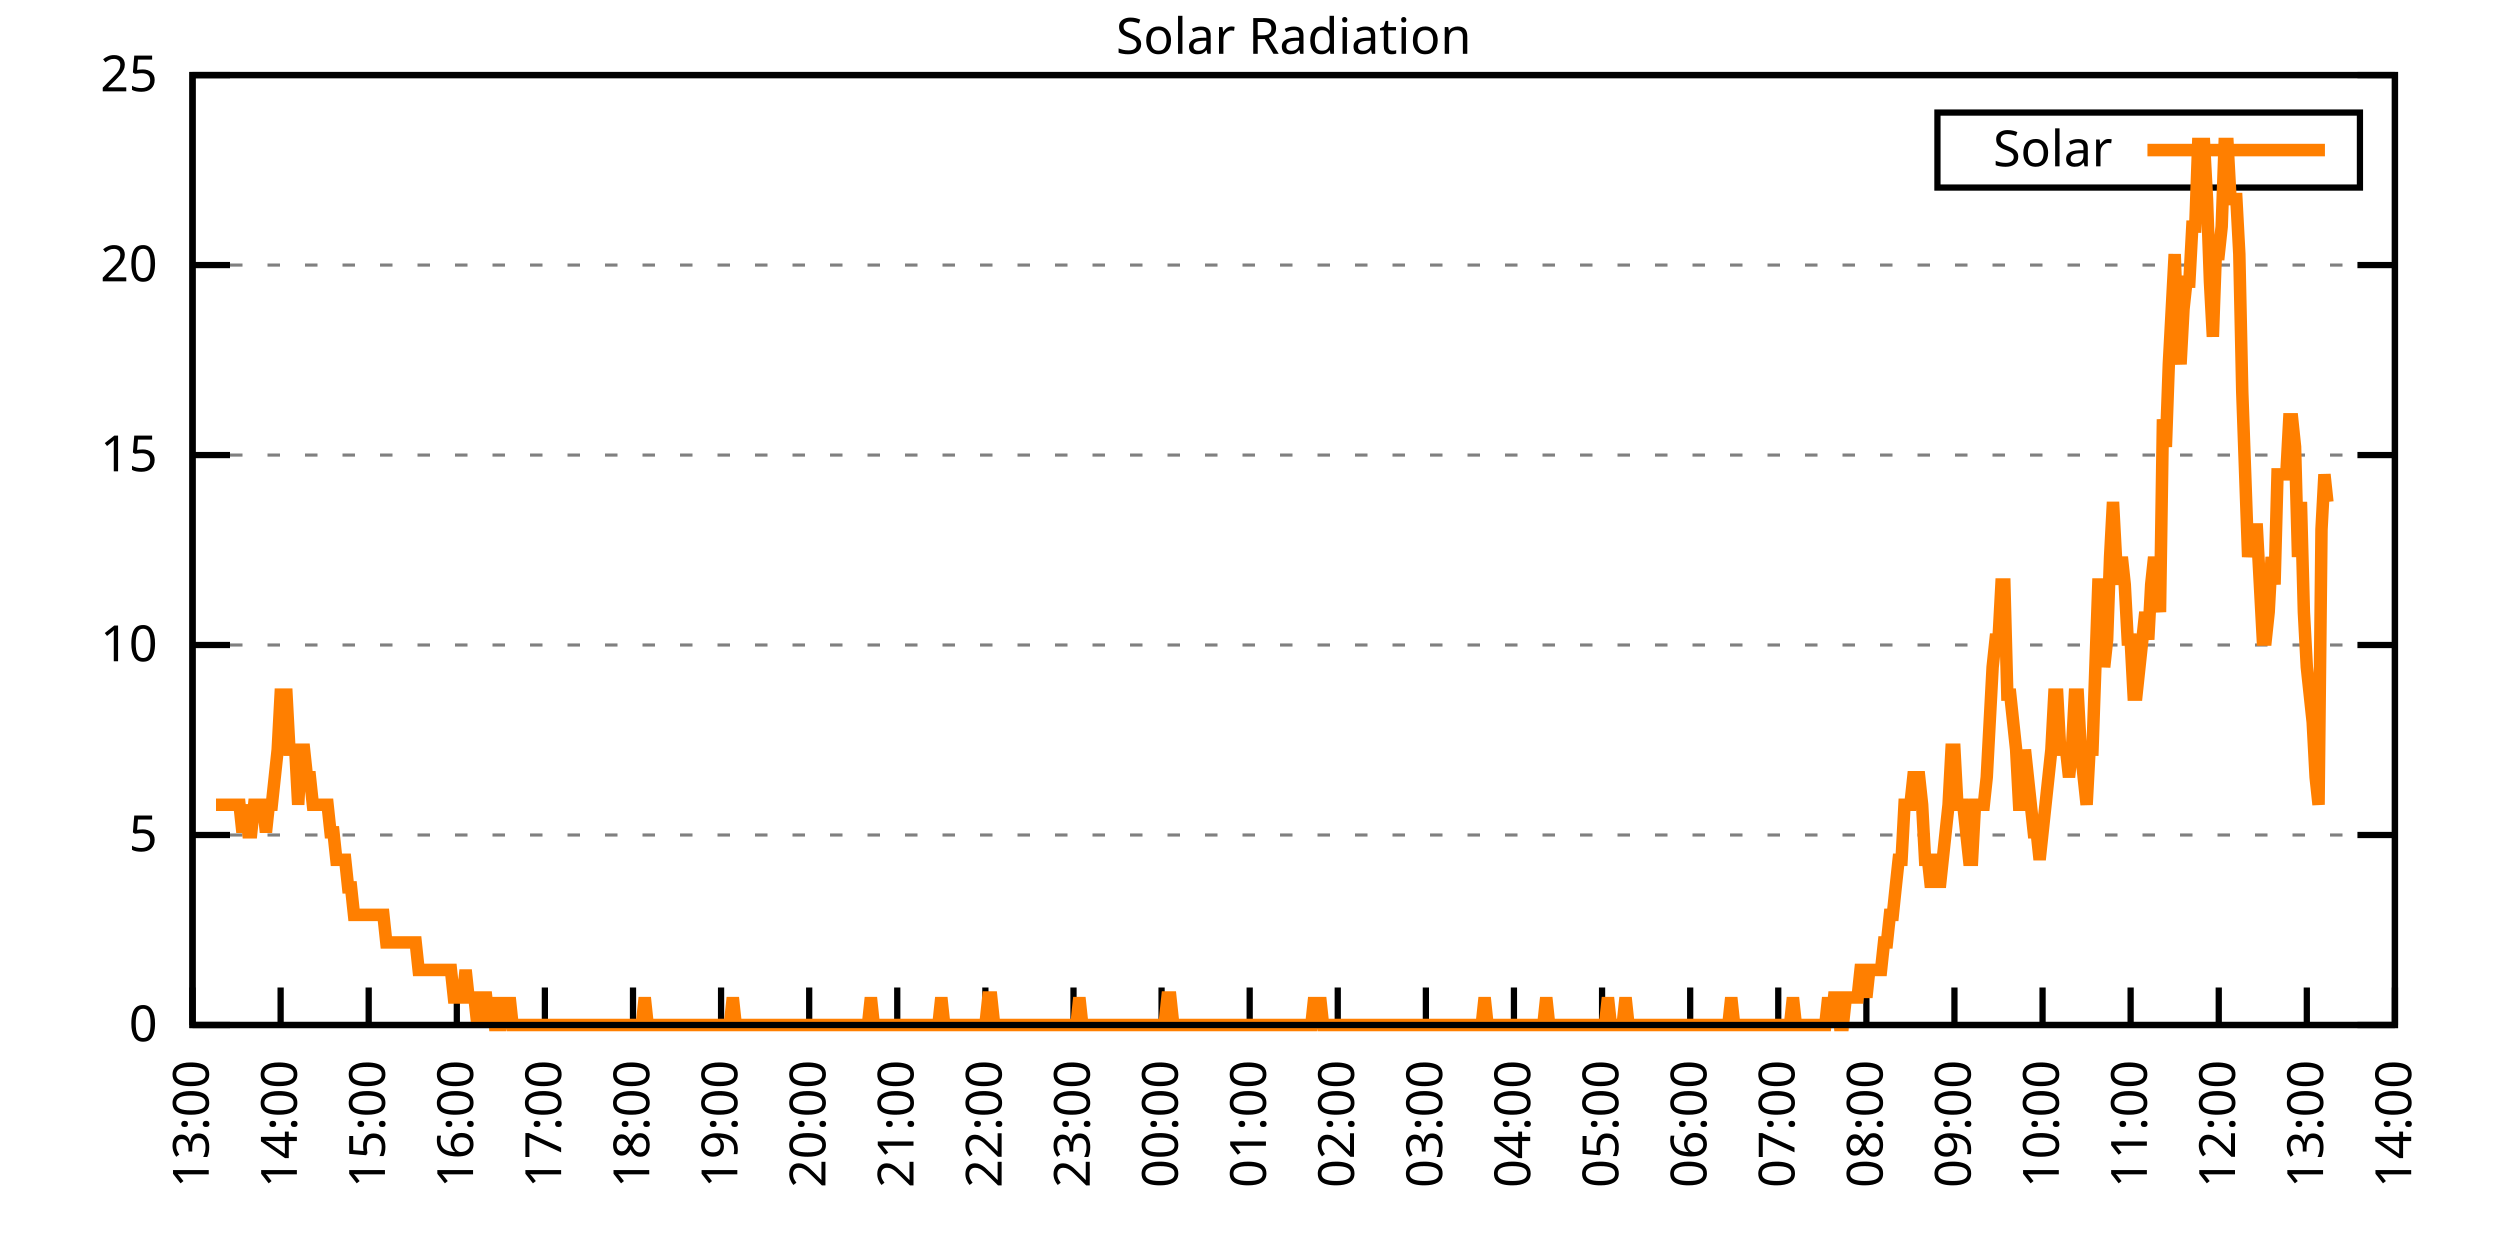
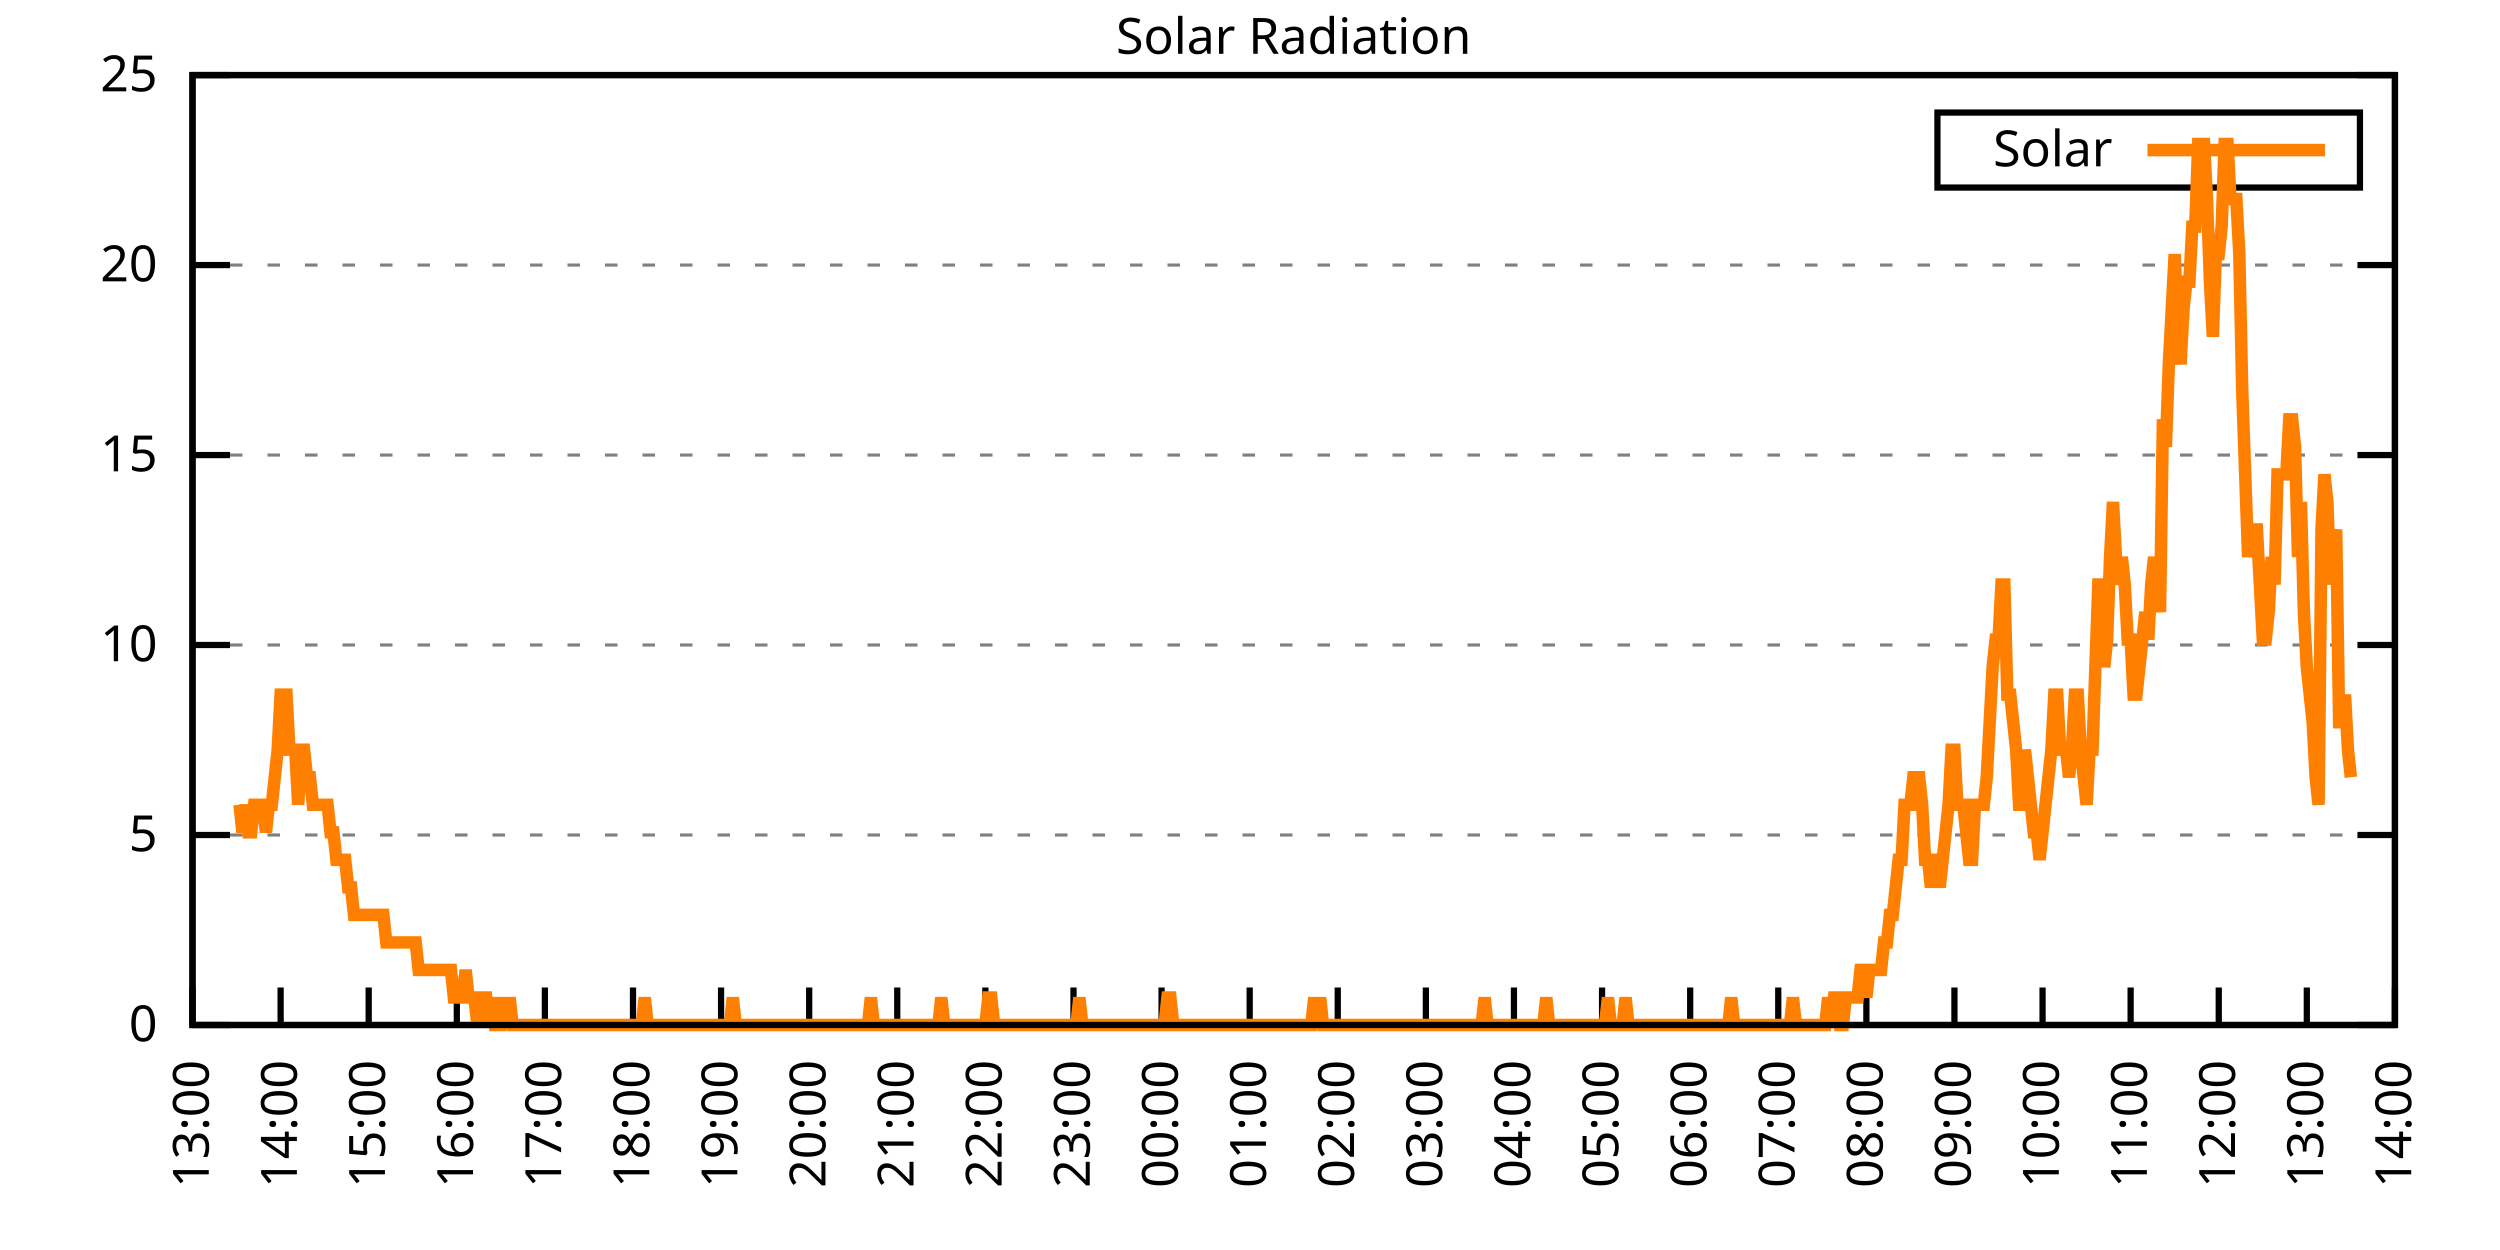
<svg xmlns="http://www.w3.org/2000/svg" xmlns:xlink="http://www.w3.org/1999/xlink" width="400" height="200" viewBox="0 0 400 200">
  <g id="gnuplot_canvas">
    <rect x="0" y="0" width="400" height="200" fill="none" />
    <defs>
      <circle id="gpDot" r="0.5" stroke-width="0.5" stroke="currentColor" />
      <path id="gpPt0" stroke-width="0.333" stroke="currentColor" d="M-1,0 h2 M0,-1 v2" />
      <path id="gpPt1" stroke-width="0.333" stroke="currentColor" d="M-1,-1 L1,1 M1,-1 L-1,1" />
      <path id="gpPt2" stroke-width="0.333" stroke="currentColor" d="M-1,0 L1,0 M0,-1 L0,1 M-1,-1 L1,1 M-1,1 L1,-1" />
      <rect id="gpPt3" stroke-width="0.333" stroke="currentColor" x="-1" y="-1" width="2" height="2" />
      <rect id="gpPt4" stroke-width="0.333" stroke="currentColor" fill="currentColor" x="-1" y="-1" width="2" height="2" />
      <circle id="gpPt5" stroke-width="0.333" stroke="currentColor" cx="0" cy="0" r="1" />
      <use xlink:href="#gpPt5" id="gpPt6" fill="currentColor" stroke="none" />
      <path id="gpPt7" stroke-width="0.333" stroke="currentColor" d="M0,-1.33 L-1.33,0.67 L1.33,0.67 z" />
      <use xlink:href="#gpPt7" id="gpPt8" fill="currentColor" stroke="none" />
      <use xlink:href="#gpPt7" id="gpPt9" stroke="currentColor" transform="rotate(180)" />
      <use xlink:href="#gpPt9" id="gpPt10" fill="currentColor" stroke="none" />
      <use xlink:href="#gpPt3" id="gpPt11" stroke="currentColor" transform="rotate(45)" />
      <use xlink:href="#gpPt11" id="gpPt12" fill="currentColor" stroke="none" />
      <path id="gpPt13" stroke-width="0.333" stroke="currentColor" d="M0,1.330 L1.265,0.411 L0.782,-1.067 L-0.782,-1.076 L-1.265,0.411 z" />
      <use xlink:href="#gpPt13" id="gpPt14" fill="currentColor" stroke="none" />
      <filter id="textbox" filterUnits="objectBoundingBox" x="0" y="0" height="1" width="1">
        <feFlood flood-color="white" flood-opacity="1" result="bgnd" />
        <feComposite in="SourceGraphic" in2="bgnd" operator="atop" />
      </filter>
      <filter id="greybox" filterUnits="objectBoundingBox" x="0" y="0" height="1" width="1">
        <feFlood flood-color="lightgrey" flood-opacity="1" result="grey" />
        <feComposite in="SourceGraphic" in2="grey" operator="atop" />
      </filter>
    </defs>
    <g fill="none" color="white" stroke="currentColor" stroke-width="1.00" stroke-linecap="butt" stroke-linejoin="miter">
</g>
    <g fill="none" color="black" stroke="currentColor" stroke-width="1.00" stroke-linecap="butt" stroke-linejoin="miter">
      <g stroke="none" shape-rendering="crispEdges">
        <polygon fill="rgb(255, 255, 255)" points="30.80,164.00 383.18,164.00 383.18,12.02 30.80,12.02 " />
      </g>
    </g>
    <g fill="none" color="black" stroke="currentColor" stroke-width="1.00" stroke-linecap="butt" stroke-linejoin="miter">
</g>
    <g fill="none" color="black" stroke="black" stroke-width="0.50" stroke-linecap="butt" stroke-linejoin="miter">
</g>
    <g fill="none" color="gray" stroke="currentColor" stroke-width="0.50" stroke-linecap="butt" stroke-linejoin="miter">
      <path stroke="gray" stroke-dasharray="2,4" class="gridline" d="M30.80,164.00 L383.19,164.00  " />
    </g>
    <g fill="none" color="gray" stroke="gray" stroke-width="1.00" stroke-linecap="butt" stroke-linejoin="miter">
</g>
    <g fill="none" color="black" stroke="currentColor" stroke-width="1.00" stroke-linecap="butt" stroke-linejoin="miter">
      <path stroke="black" d="M30.80,164.00 L36.80,164.00 M383.19,164.00 L377.19,164.00  " />
      <g transform="translate(25.20,166.60)" stroke="none" fill="black" font-family="Sans" font-size="8.00" text-anchor="end">
        <text>
          <tspan font-family="Sans"> 0</tspan>
        </text>
      </g>
    </g>
    <g fill="none" color="black" stroke="currentColor" stroke-width="1.00" stroke-linecap="butt" stroke-linejoin="miter">
</g>
    <g fill="none" color="black" stroke="black" stroke-width="0.50" stroke-linecap="butt" stroke-linejoin="miter">
</g>
    <g fill="none" color="gray" stroke="currentColor" stroke-width="0.50" stroke-linecap="butt" stroke-linejoin="miter">
      <path stroke="gray" stroke-dasharray="2,4" class="gridline" d="M30.80,133.60 L383.19,133.60  " />
    </g>
    <g fill="none" color="gray" stroke="gray" stroke-width="1.00" stroke-linecap="butt" stroke-linejoin="miter">
</g>
    <g fill="none" color="black" stroke="currentColor" stroke-width="1.00" stroke-linecap="butt" stroke-linejoin="miter">
      <path stroke="black" d="M30.80,133.60 L36.80,133.60 M383.19,133.60 L377.19,133.60  " />
      <g transform="translate(25.20,136.20)" stroke="none" fill="black" font-family="Sans" font-size="8.00" text-anchor="end">
        <text>
          <tspan font-family="Sans"> 5</tspan>
        </text>
      </g>
    </g>
    <g fill="none" color="black" stroke="currentColor" stroke-width="1.00" stroke-linecap="butt" stroke-linejoin="miter">
</g>
    <g fill="none" color="black" stroke="black" stroke-width="0.50" stroke-linecap="butt" stroke-linejoin="miter">
</g>
    <g fill="none" color="gray" stroke="currentColor" stroke-width="0.50" stroke-linecap="butt" stroke-linejoin="miter">
      <path stroke="gray" stroke-dasharray="2,4" class="gridline" d="M30.80,103.20 L383.19,103.20  " />
    </g>
    <g fill="none" color="gray" stroke="gray" stroke-width="1.00" stroke-linecap="butt" stroke-linejoin="miter">
</g>
    <g fill="none" color="black" stroke="currentColor" stroke-width="1.00" stroke-linecap="butt" stroke-linejoin="miter">
      <path stroke="black" d="M30.80,103.20 L36.80,103.20 M383.19,103.20 L377.19,103.20  " />
      <g transform="translate(25.20,105.80)" stroke="none" fill="black" font-family="Sans" font-size="8.00" text-anchor="end">
        <text>
          <tspan font-family="Sans"> 10</tspan>
        </text>
      </g>
    </g>
    <g fill="none" color="black" stroke="currentColor" stroke-width="1.00" stroke-linecap="butt" stroke-linejoin="miter">
</g>
    <g fill="none" color="black" stroke="black" stroke-width="0.50" stroke-linecap="butt" stroke-linejoin="miter">
</g>
    <g fill="none" color="gray" stroke="currentColor" stroke-width="0.50" stroke-linecap="butt" stroke-linejoin="miter">
      <path stroke="gray" stroke-dasharray="2,4" class="gridline" d="M30.80,72.81 L383.19,72.81  " />
    </g>
    <g fill="none" color="gray" stroke="gray" stroke-width="1.00" stroke-linecap="butt" stroke-linejoin="miter">
</g>
    <g fill="none" color="black" stroke="currentColor" stroke-width="1.00" stroke-linecap="butt" stroke-linejoin="miter">
      <path stroke="black" d="M30.80,72.81 L36.80,72.81 M383.19,72.81 L377.19,72.81  " />
      <g transform="translate(25.20,75.41)" stroke="none" fill="black" font-family="Sans" font-size="8.00" text-anchor="end">
        <text>
          <tspan font-family="Sans"> 15</tspan>
        </text>
      </g>
    </g>
    <g fill="none" color="black" stroke="currentColor" stroke-width="1.00" stroke-linecap="butt" stroke-linejoin="miter">
</g>
    <g fill="none" color="black" stroke="black" stroke-width="0.50" stroke-linecap="butt" stroke-linejoin="miter">
</g>
    <g fill="none" color="gray" stroke="currentColor" stroke-width="0.50" stroke-linecap="butt" stroke-linejoin="miter">
      <path stroke="gray" stroke-dasharray="2,4" class="gridline" d="M30.80,42.41 L383.19,42.41  " />
    </g>
    <g fill="none" color="gray" stroke="gray" stroke-width="1.00" stroke-linecap="butt" stroke-linejoin="miter">
</g>
    <g fill="none" color="black" stroke="currentColor" stroke-width="1.00" stroke-linecap="butt" stroke-linejoin="miter">
      <path stroke="black" d="M30.80,42.41 L36.80,42.41 M383.19,42.41 L377.19,42.41  " />
      <g transform="translate(25.20,45.01)" stroke="none" fill="black" font-family="Sans" font-size="8.00" text-anchor="end">
        <text>
          <tspan font-family="Sans"> 20</tspan>
        </text>
      </g>
    </g>
    <g fill="none" color="black" stroke="currentColor" stroke-width="1.00" stroke-linecap="butt" stroke-linejoin="miter">
</g>
    <g fill="none" color="black" stroke="black" stroke-width="0.50" stroke-linecap="butt" stroke-linejoin="miter">
</g>
    <g fill="none" color="gray" stroke="currentColor" stroke-width="0.50" stroke-linecap="butt" stroke-linejoin="miter">
      <path stroke="gray" stroke-dasharray="2,4" class="gridline" d="M30.80,12.01 L383.19,12.01  " />
    </g>
    <g fill="none" color="gray" stroke="gray" stroke-width="1.00" stroke-linecap="butt" stroke-linejoin="miter">
</g>
    <g fill="none" color="black" stroke="currentColor" stroke-width="1.00" stroke-linecap="butt" stroke-linejoin="miter">
      <path stroke="black" d="M30.80,12.01 L36.80,12.01 M383.19,12.01 L377.19,12.01  " />
      <g transform="translate(25.20,14.61)" stroke="none" fill="black" font-family="Sans" font-size="8.00" text-anchor="end">
        <text>
          <tspan font-family="Sans"> 25</tspan>
        </text>
      </g>
    </g>
    <g fill="none" color="black" stroke="currentColor" stroke-width="1.00" stroke-linecap="butt" stroke-linejoin="miter">
      <path stroke="black" d="M30.80,164.00 L30.80,158.00  " />
      <g transform="translate(33.40,169.60) rotate(270.00)" stroke="none" fill="black" font-family="Sans" font-size="8.00" text-anchor="end">
        <text>
          <tspan font-family="Sans">13:00</tspan>
        </text>
      </g>
    </g>
    <g fill="none" color="black" stroke="currentColor" stroke-width="1.00" stroke-linecap="butt" stroke-linejoin="miter">
      <path stroke="black" d="M44.90,164.00 L44.90,158.00  " />
      <g transform="translate(47.50,169.60) rotate(270.00)" stroke="none" fill="black" font-family="Sans" font-size="8.00" text-anchor="end">
        <text>
          <tspan font-family="Sans">14:00</tspan>
        </text>
      </g>
    </g>
    <g fill="none" color="black" stroke="currentColor" stroke-width="1.00" stroke-linecap="butt" stroke-linejoin="miter">
      <path stroke="black" d="M58.99,164.00 L58.99,158.00  " />
      <g transform="translate(61.59,169.60) rotate(270.00)" stroke="none" fill="black" font-family="Sans" font-size="8.00" text-anchor="end">
        <text>
          <tspan font-family="Sans">15:00</tspan>
        </text>
      </g>
    </g>
    <g fill="none" color="black" stroke="currentColor" stroke-width="1.00" stroke-linecap="butt" stroke-linejoin="miter">
      <path stroke="black" d="M73.09,164.00 L73.09,158.00  " />
      <g transform="translate(75.69,169.60) rotate(270.00)" stroke="none" fill="black" font-family="Sans" font-size="8.00" text-anchor="end">
        <text>
          <tspan font-family="Sans">16:00</tspan>
        </text>
      </g>
    </g>
    <g fill="none" color="black" stroke="currentColor" stroke-width="1.00" stroke-linecap="butt" stroke-linejoin="miter">
      <path stroke="black" d="M87.18,164.00 L87.18,158.00  " />
      <g transform="translate(89.78,169.60) rotate(270.00)" stroke="none" fill="black" font-family="Sans" font-size="8.00" text-anchor="end">
        <text>
          <tspan font-family="Sans">17:00</tspan>
        </text>
      </g>
    </g>
    <g fill="none" color="black" stroke="currentColor" stroke-width="1.00" stroke-linecap="butt" stroke-linejoin="miter">
      <path stroke="black" d="M101.28,164.00 L101.28,158.00  " />
      <g transform="translate(103.88,169.60) rotate(270.00)" stroke="none" fill="black" font-family="Sans" font-size="8.00" text-anchor="end">
        <text>
          <tspan font-family="Sans">18:00</tspan>
        </text>
      </g>
    </g>
    <g fill="none" color="black" stroke="currentColor" stroke-width="1.00" stroke-linecap="butt" stroke-linejoin="miter">
      <path stroke="black" d="M115.37,164.00 L115.37,158.00  " />
      <g transform="translate(117.97,169.60) rotate(270.00)" stroke="none" fill="black" font-family="Sans" font-size="8.00" text-anchor="end">
        <text>
          <tspan font-family="Sans">19:00</tspan>
        </text>
      </g>
    </g>
    <g fill="none" color="black" stroke="currentColor" stroke-width="1.00" stroke-linecap="butt" stroke-linejoin="miter">
      <path stroke="black" d="M129.47,164.00 L129.47,158.00  " />
      <g transform="translate(132.07,169.60) rotate(270.00)" stroke="none" fill="black" font-family="Sans" font-size="8.00" text-anchor="end">
        <text>
          <tspan font-family="Sans">20:00</tspan>
        </text>
      </g>
    </g>
    <g fill="none" color="black" stroke="currentColor" stroke-width="1.00" stroke-linecap="butt" stroke-linejoin="miter">
      <path stroke="black" d="M143.56,164.00 L143.56,158.00  " />
      <g transform="translate(146.16,169.60) rotate(270.00)" stroke="none" fill="black" font-family="Sans" font-size="8.00" text-anchor="end">
        <text>
          <tspan font-family="Sans">21:00</tspan>
        </text>
      </g>
    </g>
    <g fill="none" color="black" stroke="currentColor" stroke-width="1.00" stroke-linecap="butt" stroke-linejoin="miter">
      <path stroke="black" d="M157.66,164.00 L157.66,158.00  " />
      <g transform="translate(160.26,169.60) rotate(270.00)" stroke="none" fill="black" font-family="Sans" font-size="8.00" text-anchor="end">
        <text>
          <tspan font-family="Sans">22:00</tspan>
        </text>
      </g>
    </g>
    <g fill="none" color="black" stroke="currentColor" stroke-width="1.00" stroke-linecap="butt" stroke-linejoin="miter">
      <path stroke="black" d="M171.76,164.00 L171.76,158.00  " />
      <g transform="translate(174.36,169.60) rotate(270.00)" stroke="none" fill="black" font-family="Sans" font-size="8.00" text-anchor="end">
        <text>
          <tspan font-family="Sans">23:00</tspan>
        </text>
      </g>
    </g>
    <g fill="none" color="black" stroke="currentColor" stroke-width="1.00" stroke-linecap="butt" stroke-linejoin="miter">
      <path stroke="black" d="M185.85,164.00 L185.85,158.00  " />
      <g transform="translate(188.45,169.60) rotate(270.00)" stroke="none" fill="black" font-family="Sans" font-size="8.00" text-anchor="end">
        <text>
          <tspan font-family="Sans">00:00</tspan>
        </text>
      </g>
    </g>
    <g fill="none" color="black" stroke="currentColor" stroke-width="1.00" stroke-linecap="butt" stroke-linejoin="miter">
      <path stroke="black" d="M199.95,164.00 L199.95,158.00  " />
      <g transform="translate(202.55,169.60) rotate(270.00)" stroke="none" fill="black" font-family="Sans" font-size="8.00" text-anchor="end">
        <text>
          <tspan font-family="Sans">01:00</tspan>
        </text>
      </g>
    </g>
    <g fill="none" color="black" stroke="currentColor" stroke-width="1.00" stroke-linecap="butt" stroke-linejoin="miter">
      <path stroke="black" d="M214.04,164.00 L214.04,158.00  " />
      <g transform="translate(216.64,169.60) rotate(270.00)" stroke="none" fill="black" font-family="Sans" font-size="8.00" text-anchor="end">
        <text>
          <tspan font-family="Sans">02:00</tspan>
        </text>
      </g>
    </g>
    <g fill="none" color="black" stroke="currentColor" stroke-width="1.00" stroke-linecap="butt" stroke-linejoin="miter">
      <path stroke="black" d="M228.14,164.00 L228.14,158.00  " />
      <g transform="translate(230.74,169.60) rotate(270.00)" stroke="none" fill="black" font-family="Sans" font-size="8.00" text-anchor="end">
        <text>
          <tspan font-family="Sans">03:00</tspan>
        </text>
      </g>
    </g>
    <g fill="none" color="black" stroke="currentColor" stroke-width="1.00" stroke-linecap="butt" stroke-linejoin="miter">
      <path stroke="black" d="M242.23,164.00 L242.23,158.00  " />
      <g transform="translate(244.83,169.60) rotate(270.00)" stroke="none" fill="black" font-family="Sans" font-size="8.00" text-anchor="end">
        <text>
          <tspan font-family="Sans">04:00</tspan>
        </text>
      </g>
    </g>
    <g fill="none" color="black" stroke="currentColor" stroke-width="1.00" stroke-linecap="butt" stroke-linejoin="miter">
      <path stroke="black" d="M256.33,164.00 L256.33,158.00  " />
      <g transform="translate(258.93,169.60) rotate(270.00)" stroke="none" fill="black" font-family="Sans" font-size="8.00" text-anchor="end">
        <text>
          <tspan font-family="Sans">05:00</tspan>
        </text>
      </g>
    </g>
    <g fill="none" color="black" stroke="currentColor" stroke-width="1.00" stroke-linecap="butt" stroke-linejoin="miter">
      <path stroke="black" d="M270.43,164.00 L270.43,158.00  " />
      <g transform="translate(273.03,169.60) rotate(270.00)" stroke="none" fill="black" font-family="Sans" font-size="8.00" text-anchor="end">
        <text>
          <tspan font-family="Sans">06:00</tspan>
        </text>
      </g>
    </g>
    <g fill="none" color="black" stroke="currentColor" stroke-width="1.00" stroke-linecap="butt" stroke-linejoin="miter">
      <path stroke="black" d="M284.52,164.00 L284.52,158.00  " />
      <g transform="translate(287.12,169.60) rotate(270.00)" stroke="none" fill="black" font-family="Sans" font-size="8.00" text-anchor="end">
        <text>
          <tspan font-family="Sans">07:00</tspan>
        </text>
      </g>
    </g>
    <g fill="none" color="black" stroke="currentColor" stroke-width="1.00" stroke-linecap="butt" stroke-linejoin="miter">
      <path stroke="black" d="M298.62,164.00 L298.62,158.00  " />
      <g transform="translate(301.22,169.60) rotate(270.00)" stroke="none" fill="black" font-family="Sans" font-size="8.00" text-anchor="end">
        <text>
          <tspan font-family="Sans">08:00</tspan>
        </text>
      </g>
    </g>
    <g fill="none" color="black" stroke="currentColor" stroke-width="1.00" stroke-linecap="butt" stroke-linejoin="miter">
      <path stroke="black" d="M312.71,164.00 L312.71,158.00  " />
      <g transform="translate(315.31,169.60) rotate(270.00)" stroke="none" fill="black" font-family="Sans" font-size="8.00" text-anchor="end">
        <text>
          <tspan font-family="Sans">09:00</tspan>
        </text>
      </g>
    </g>
    <g fill="none" color="black" stroke="currentColor" stroke-width="1.00" stroke-linecap="butt" stroke-linejoin="miter">
      <path stroke="black" d="M326.81,164.00 L326.81,158.00  " />
      <g transform="translate(329.41,169.60) rotate(270.00)" stroke="none" fill="black" font-family="Sans" font-size="8.00" text-anchor="end">
        <text>
          <tspan font-family="Sans">10:00</tspan>
        </text>
      </g>
    </g>
    <g fill="none" color="black" stroke="currentColor" stroke-width="1.00" stroke-linecap="butt" stroke-linejoin="miter">
      <path stroke="black" d="M340.90,164.00 L340.90,158.00  " />
      <g transform="translate(343.50,169.60) rotate(270.00)" stroke="none" fill="black" font-family="Sans" font-size="8.00" text-anchor="end">
        <text>
          <tspan font-family="Sans">11:00</tspan>
        </text>
      </g>
    </g>
    <g fill="none" color="black" stroke="currentColor" stroke-width="1.00" stroke-linecap="butt" stroke-linejoin="miter">
      <path stroke="black" d="M355.00,164.00 L355.00,158.00  " />
      <g transform="translate(357.60,169.60) rotate(270.00)" stroke="none" fill="black" font-family="Sans" font-size="8.00" text-anchor="end">
        <text>
          <tspan font-family="Sans">12:00</tspan>
        </text>
      </g>
    </g>
    <g fill="none" color="black" stroke="currentColor" stroke-width="1.00" stroke-linecap="butt" stroke-linejoin="miter">
      <path stroke="black" d="M369.09,164.00 L369.09,158.00  " />
      <g transform="translate(371.69,169.60) rotate(270.00)" stroke="none" fill="black" font-family="Sans" font-size="8.00" text-anchor="end">
        <text>
          <tspan font-family="Sans">13:00</tspan>
        </text>
      </g>
    </g>
    <g fill="none" color="black" stroke="currentColor" stroke-width="1.00" stroke-linecap="butt" stroke-linejoin="miter">
      <path stroke="black" d="M383.19,164.00 L383.19,158.00  " />
      <g transform="translate(385.79,169.60) rotate(270.00)" stroke="none" fill="black" font-family="Sans" font-size="8.00" text-anchor="end">
        <text>
          <tspan font-family="Sans">14:00</tspan>
        </text>
      </g>
    </g>
    <g fill="none" color="black" stroke="currentColor" stroke-width="1.00" stroke-linecap="butt" stroke-linejoin="miter">
</g>
    <g fill="none" color="black" stroke="currentColor" stroke-width="1.00" stroke-linecap="butt" stroke-linejoin="miter">
      <path stroke="black" d="M30.80,12.01 L30.80,164.00 L383.19,164.00 L383.19,12.01 L30.80,12.01 Z  " />
    </g>
    <g fill="none" color="black" stroke="currentColor" stroke-width="1.00" stroke-linecap="butt" stroke-linejoin="miter">
</g>
    <g fill="none" color="black" stroke="currentColor" stroke-width="1.00" stroke-linecap="butt" stroke-linejoin="miter">
      <path stroke="black" d="M309.99,30.01 L309.99,18.01 L377.59,18.01 L377.59,30.01 L309.99,30.01 Z  " />
    </g>
    <g id="Solar_Radiation_plot_1">
      <g fill="none" color="white" stroke="black" stroke-width="2.00" stroke-linecap="butt" stroke-linejoin="miter">
</g>
      <g fill="none" color="black" stroke="currentColor" stroke-width="2.00" stroke-linecap="butt" stroke-linejoin="miter">
        <g transform="translate(337.99,26.61)" stroke="none" fill="black" font-family="Sans" font-size="8.00" text-anchor="end">
          <text>
            <tspan font-family="Sans">Solar</tspan>
          </text>
        </g>
      </g>
      <g fill="none" color="black" stroke="currentColor" stroke-width="2.00" stroke-linecap="butt" stroke-linejoin="miter">
-         <path stroke="rgb(255, 127,   0)" d="M343.59,24.01 L371.99,24.01 M34.56,128.76 L35.03,128.76 L35.50,128.76 L35.97,128.76 L36.44,128.76 L36.91,128.76   L37.38,128.76 L37.85,128.76 L38.32,128.76 L38.79,133.17 L39.26,128.76 L39.73,133.17 L40.20,133.17 L40.67,128.76   L41.14,128.76 L41.61,128.76 L42.08,128.76 L42.55,133.17 L43.02,128.76 L43.49,128.76 L43.96,124.36 L44.43,119.95   L44.90,111.14 L45.37,111.14 L45.84,111.14 L46.31,119.95 L46.78,119.95 L47.24,119.95 L47.71,128.76 L48.18,119.95   L48.65,119.95 L49.12,124.36 L49.59,124.36 L50.06,128.76 L50.53,128.76 L51.00,128.76 L51.47,128.76 L51.94,128.76   L52.41,128.76 L52.88,133.17 L53.35,133.17 L53.82,137.57 L54.29,137.57 L54.76,137.57 L55.23,137.57 L55.70,141.98   L56.17,141.98 L56.64,146.38 L57.11,146.38 L57.58,146.38 L58.05,146.38 L58.52,146.38 L58.99,146.38 L59.46,146.38   L59.93,146.38 L60.40,146.38 L60.87,146.38 L61.34,146.38 L61.81,150.79 L62.28,150.79 L62.75,150.79 L63.22,150.79   L63.69,150.79 L64.16,150.79 L64.63,150.79 L65.10,150.79 L65.57,150.79 L66.04,150.79 L66.51,150.79 L66.98,155.19   L67.45,155.19 L67.92,155.19 L68.39,155.19 L68.86,155.19 L69.33,155.19 L69.80,155.19 L70.27,155.19 L70.74,155.19   L71.21,155.19 L71.68,155.19 L72.15,155.19 L72.62,159.60 L73.09,159.60 L73.56,159.60 L74.03,159.60 L74.50,155.19   L74.97,159.60 L75.44,159.60 L75.91,159.60 L76.38,164.00 L76.85,159.60 L77.32,159.60 L77.79,159.60 L78.26,164.00   L78.73,159.60 L79.19,164.00 L79.66,164.00 L80.13,164.00 L80.60,159.60 L81.07,164.00 L81.54,159.60 L82.01,164.00   L82.48,164.00 L82.95,164.00 L83.42,164.00 L83.89,164.00 L84.36,164.00 L84.83,164.00 L85.30,164.00 L85.77,164.00   L86.24,164.00 L86.71,164.00 L87.18,164.00 L87.65,164.00 L88.12,164.00 L88.59,164.00 L89.06,164.00 L89.53,164.00   L90.00,164.00 L90.47,164.00 L90.94,164.00 L91.41,164.00 L91.88,164.00 L92.35,164.00 L92.82,164.00 L93.29,164.00   L93.76,164.00 L94.23,164.00 L94.70,164.00 L95.17,164.00 L95.64,164.00 L96.11,164.00 L96.58,164.00 L97.05,164.00   L97.52,164.00 L97.99,164.00 L98.46,164.00 L98.93,164.00 L99.40,164.00 L99.87,164.00 L100.34,164.00 L100.81,164.00   L101.28,164.00 L101.75,164.00 L102.22,164.00 L102.69,164.00 L103.16,159.60 L103.63,164.00 L104.10,164.00 L104.57,164.00   L105.04,164.00 L105.51,164.00 L105.98,164.00 L106.45,164.00 L106.92,164.00 L107.39,164.00 L107.86,164.00 L108.33,164.00   L108.80,164.00 L109.27,164.00 L109.74,164.00 L110.21,164.00 L110.68,164.00 L111.14,164.00 L111.61,164.00 L112.08,164.00   L112.55,164.00 L113.02,164.00 L113.49,164.00 L113.96,164.00 L114.43,164.00 L114.90,164.00 L115.37,164.00 L115.84,164.00   L116.31,164.00 L116.78,164.00 L117.25,159.60 L117.72,164.00 L118.19,164.00 L118.66,164.00 L119.13,164.00 L119.60,164.00   L120.07,164.00 L120.54,164.00 L121.01,164.00 L121.48,164.00 L121.95,164.00 L122.42,164.00 L122.89,164.00 L123.36,164.00   L123.83,164.00 L124.30,164.00 L124.77,164.00 L125.24,164.00 L125.71,164.00 L126.18,164.00 L126.65,164.00 L127.12,164.00   L127.59,164.00 L128.06,164.00 L128.53,164.00 L129.00,164.00 L129.47,164.00 L129.94,164.00 L130.41,164.00 L130.88,164.00   L131.35,164.00 L131.82,164.00 L132.29,164.00 L132.76,164.00 L133.23,164.00 L133.70,164.00 L134.17,164.00 L134.64,164.00   L135.11,164.00 L135.58,164.00 L136.05,164.00 L136.52,164.00 L136.99,164.00 L137.46,164.00 L137.93,164.00 L138.40,164.00   L138.87,164.00 L139.34,159.60 L139.81,164.00 L140.28,164.00 L140.75,164.00 L141.22,164.00 L141.69,164.00 L142.16,164.00   L142.63,164.00 L143.09,164.00 L143.56,164.00 L144.03,164.00 L144.50,164.00 L144.97,164.00 L145.44,164.00 L145.91,164.00   L146.38,164.00 L146.85,164.00 L147.32,164.00 L147.79,164.00 L148.26,164.00 L148.73,164.00 L149.20,164.00 L149.67,164.00   L150.14,164.00 L150.61,159.60 L151.08,164.00 L151.55,164.00 L152.02,164.00 L152.49,164.00 L152.96,164.00 L153.43,164.00   L153.90,164.00 L154.37,164.00 L154.84,164.00 L155.31,164.00 L155.78,164.00 L156.25,164.00 L156.72,164.00 L157.19,164.00   L157.66,164.00 L158.13,159.60 L158.60,159.60 L159.07,164.00 L159.54,164.00 L160.01,164.00 L160.48,164.00 L160.95,164.00   L161.42,164.00 L161.89,164.00 L162.36,164.00 L162.83,164.00 L163.30,164.00 L163.77,164.00 L164.24,164.00 L164.71,164.00   L165.18,164.00 L165.65,164.00 L166.12,164.00 L166.59,164.00 L167.06,164.00 L167.53,164.00 L168.00,164.00 L168.47,164.00   L168.94,164.00 L169.41,164.00 L169.88,164.00 L170.35,164.00 L170.82,164.00 L171.29,164.00 L171.76,164.00 L172.23,164.00   L172.70,159.60 L173.17,164.00 L173.64,164.00 L174.11,164.00 L174.58,164.00 L175.04,164.00 L175.51,164.00 L175.98,164.00   L176.45,164.00 L176.92,164.00 L177.39,164.00 L177.86,164.00 L178.33,164.00 L178.80,164.00 L179.27,164.00 L179.74,164.00   L180.21,164.00 L180.68,164.00 L181.15,164.00 L181.62,164.00 L182.09,164.00 L182.56,164.00 L183.03,164.00 L183.50,164.00   L183.97,164.00 L184.44,164.00 L184.91,164.00 L185.38,164.00 L185.85,164.00 L186.32,164.00 L186.79,159.60 L187.26,159.60   L187.73,164.00 L188.20,164.00 L188.67,164.00 L189.14,164.00 L189.61,164.00 L190.08,164.00 L190.55,164.00 L191.02,164.00   L191.49,164.00 L191.96,164.00 L192.43,164.00 L192.90,164.00 L193.37,164.00 L193.84,164.00 L194.31,164.00 L194.78,164.00   L195.25,164.00 L195.72,164.00 L196.19,164.00 L196.66,164.00 L197.13,164.00 L197.60,164.00 L198.07,164.00 L198.54,164.00   L199.01,164.00 L199.48,164.00 L199.95,164.00 L200.42,164.00 L200.89,164.00 L201.36,164.00 L201.83,164.00 L202.30,164.00   L202.77,164.00 L203.24,164.00 L203.71,164.00 L204.18,164.00 L204.65,164.00 L205.12,164.00 L205.59,164.00 L206.06,164.00   L206.53,164.00 L207.00,164.00 L207.46,164.00 L207.93,164.00 L208.40,164.00 L208.87,164.00 L209.34,164.00 L209.81,164.00   L210.28,159.60 L210.75,164.00 L211.22,159.60 L211.69,164.00 L212.16,164.00 L212.63,164.00 L213.10,164.00 L213.57,164.00   L214.04,164.00 L214.51,164.00 L214.98,164.00 L215.45,164.00 L215.92,164.00 L216.39,164.00 L216.86,164.00 L217.33,164.00   L217.80,164.00 L218.27,164.00 L218.74,164.00 L219.21,164.00 L219.68,164.00 L220.15,164.00 L220.62,164.00 L221.09,164.00   L221.56,164.00 L222.03,164.00 L222.50,164.00 L222.97,164.00 L223.44,164.00 L223.91,164.00 L224.38,164.00 L224.85,164.00   L225.32,164.00 L225.79,164.00 L226.26,164.00 L226.73,164.00 L227.20,164.00 L227.67,164.00 L228.14,164.00 L228.61,164.00   L229.08,164.00 L229.55,164.00 L230.02,164.00 L230.49,164.00 L230.96,164.00 L231.43,164.00 L231.90,164.00 L232.37,164.00   L232.84,164.00 L233.31,164.00 L233.78,164.00 L234.25,164.00 L234.72,164.00 L235.19,164.00 L235.66,164.00 L236.13,164.00   L236.60,164.00 L237.07,164.00 L237.54,159.60 L238.01,164.00 L238.48,164.00 L238.95,164.00 L239.41,164.00 L239.88,164.00   L240.35,164.00 L240.82,164.00 L241.29,164.00 L241.76,164.00 L242.23,164.00 L242.70,164.00 L243.17,164.00 L243.64,164.00   L244.11,164.00 L244.58,164.00 L245.05,164.00 L245.52,164.00 L245.99,164.00 L246.46,164.00 L246.93,164.00 L247.40,159.60   L247.87,164.00 L248.34,164.00 L248.81,164.00 L249.28,164.00 L249.75,164.00 L250.22,164.00 L250.69,164.00 L251.16,164.00   L251.63,164.00 L252.10,164.00 L252.57,164.00 L253.04,164.00 L253.51,164.00 L253.98,164.00 L254.45,164.00 L254.92,164.00   L255.39,164.00 L255.86,164.00 L256.33,164.00 L256.80,164.00 L257.27,159.60 L257.74,164.00 L258.21,164.00 L258.68,164.00   L259.15,164.00 L259.62,164.00 L260.09,159.60 L260.56,164.00 L261.03,164.00 L261.50,164.00 L261.97,164.00 L262.44,164.00   L262.91,164.00 L263.38,164.00 L263.85,164.00 L264.32,164.00 L264.79,164.00 L265.26,164.00 L265.73,164.00 L266.20,164.00   L266.67,164.00 L267.14,164.00 L267.61,164.00 L268.08,164.00 L268.55,164.00 L269.02,164.00 L269.49,164.00 L269.96,164.00   L270.43,164.00 L270.90,164.00 L271.36,164.00 L271.83,164.00 L272.30,164.00 L272.77,164.00 L273.24,164.00 L273.71,164.00   L274.18,164.00 L274.65,164.00 L275.12,164.00 L275.59,164.00 L276.06,164.00 L276.53,164.00 L277.00,159.60 L277.47,164.00   L277.94,164.00 L278.41,164.00 L278.88,164.00 L279.35,164.00 L279.82,164.00 L280.29,164.00 L280.76,164.00 L281.23,164.00   L281.70,164.00 L282.17,164.00 L282.64,164.00 L283.11,164.00 L283.58,164.00 L284.05,164.00 L284.52,164.00 L284.99,164.00   L285.46,164.00 L285.93,164.00 L286.40,164.00 L286.87,159.60 L287.34,164.00 L287.81,164.00 L288.28,164.00 L288.75,164.00   L289.22,164.00 L289.69,164.00 L290.16,164.00 L290.63,164.00 L291.10,164.00 L291.57,164.00 L292.04,164.00 L292.51,159.60   L292.98,164.00 L293.45,159.60 L293.92,159.60 L294.39,164.00 L294.86,164.00 L295.33,159.60 L295.80,159.60 L296.27,159.60   L296.74,159.60 L297.21,159.60 L297.68,155.19 L298.15,155.19 L298.62,159.60 L299.09,155.19 L299.56,155.19 L300.03,155.19   L300.50,155.19 L300.97,155.19 L301.44,150.79 L301.91,150.79 L302.38,146.38 L302.85,146.38 L303.31,141.98 L303.78,137.57   L304.25,137.57 L304.72,128.76 L305.19,128.76 L305.66,128.76 L306.13,124.36 L306.60,124.36 L307.07,124.36 L307.54,128.76   L308.01,137.57 L308.48,137.57 L308.95,141.98 L309.42,137.57 L309.89,137.57 L310.36,141.98 L310.83,137.57 L311.30,133.17   L311.77,128.76 L312.24,119.95 L312.71,119.95 L313.18,128.76 L313.65,128.76 L314.12,128.76 L314.59,133.17 L315.06,137.57   L315.53,137.57 L316.00,128.76 L316.47,128.76 L316.94,128.76 L317.41,128.76 L317.88,124.36 L318.35,115.55 L318.82,106.74   L319.29,102.33 L319.76,102.33 L320.23,93.52 L320.70,93.52 L321.17,111.14 L321.64,111.14 L322.11,115.55 L322.58,119.95   L323.05,128.76 L323.52,128.76 L323.99,119.95 L324.46,124.36 L324.93,128.76 L325.40,133.17 L325.87,133.17 L326.34,137.57   L326.81,133.17 L327.28,128.76 L327.75,124.36 L328.22,119.95 L328.69,111.14 L329.16,111.14 L329.63,119.95 L330.10,119.95   L330.57,119.95 L331.04,124.36 L331.51,119.95 L331.98,111.14 L332.45,111.14 L332.92,119.95 L333.39,124.36 L333.86,128.76   L334.33,119.95 L334.80,119.95 L335.26,106.74 L335.73,93.52 L336.20,93.52 L336.67,106.74 L337.14,102.33 L337.61,89.12   L338.08,80.31 L338.55,89.12 L339.02,93.52 L339.49,89.12 L339.96,93.52 L340.43,102.33 L340.90,102.33 L341.37,111.14   L341.84,111.14 L342.31,106.74 L342.78,102.33 L343.25,97.93 L343.72,102.33 L344.19,93.52 L344.66,89.12 L345.13,93.52   L345.60,97.93 L346.07,67.09 L346.54,71.50 L347.01,58.28 L347.48,49.47 L347.95,40.66 L348.42,53.88 L348.89,58.28   L349.36,49.47 L349.83,45.07 L350.30,45.07 L350.77,36.26 L351.24,36.26 L351.71,23.04 L352.18,23.04 L352.65,23.04   L353.12,31.85 L353.59,45.07 L354.06,53.88 L354.53,40.66 L355.00,40.66 L355.47,36.26 L355.94,23.04 L356.41,23.04   L356.88,31.85 L357.35,31.85 L357.82,31.85 L358.29,40.66 L358.76,62.69 L359.23,75.90 L359.70,89.12 L360.17,84.71   L360.64,84.71 L361.11,84.71 L361.58,93.52 L362.05,102.33 L362.52,102.33 L362.99,97.93 L363.46,89.12 L363.93,93.52   L364.40,75.90 L364.87,75.90 L365.34,75.90 L365.81,75.90 L366.28,67.09 L366.75,67.09 L367.21,71.50 L367.68,89.12   L368.15,80.31 L368.62,97.93 L369.09,106.74 L369.56,111.14 L370.03,115.55 L370.50,124.36 L370.97,128.76 L371.44,84.71   L371.91,75.90 L372.38,80.31  " />
+         <path stroke="rgb(255, 127,   0)" d="M343.59,24.01 L371.99,24.01 M38.32,128.76 L38.79,133.17 L39.26,128.76 L39.73,133.17 L40.20,133.17 L40.67,128.76   L41.14,128.76 L41.61,128.76 L42.08,128.76 L42.55,133.17 L43.02,128.76 L43.49,128.76 L43.96,124.36 L44.43,119.95   L44.90,111.14 L45.37,111.14 L45.84,111.14 L46.31,119.95 L46.78,119.95 L47.24,119.95 L47.71,128.76 L48.18,119.95   L48.65,119.95 L49.12,124.36 L49.59,124.36 L50.06,128.76 L50.53,128.76 L51.00,128.76 L51.47,128.76 L51.94,128.76   L52.41,128.76 L52.88,133.17 L53.35,133.17 L53.82,137.57 L54.29,137.57 L54.76,137.57 L55.23,137.57 L55.70,141.98   L56.17,141.98 L56.64,146.38 L57.11,146.38 L57.58,146.38 L58.05,146.38 L58.52,146.38 L58.99,146.38 L59.46,146.38   L59.93,146.38 L60.40,146.38 L60.87,146.38 L61.34,146.38 L61.81,150.79 L62.28,150.79 L62.75,150.79 L63.22,150.79   L63.69,150.79 L64.16,150.79 L64.63,150.79 L65.10,150.79 L65.57,150.79 L66.04,150.79 L66.51,150.79 L66.98,155.19   L67.45,155.19 L67.92,155.19 L68.39,155.19 L68.86,155.19 L69.33,155.19 L69.80,155.19 L70.27,155.19 L70.74,155.19   L71.21,155.19 L71.68,155.19 L72.15,155.19 L72.62,159.60 L73.09,159.60 L73.56,159.60 L74.03,159.60 L74.50,155.19   L74.97,159.60 L75.44,159.60 L75.91,159.60 L76.38,164.00 L76.85,159.60 L77.32,159.60 L77.79,159.60 L78.26,164.00   L78.73,159.60 L79.19,164.00 L79.66,164.00 L80.13,164.00 L80.60,159.60 L81.07,164.00 L81.54,159.60 L82.01,164.00   L82.48,164.00 L82.95,164.00 L83.42,164.00 L83.89,164.00 L84.36,164.00 L84.83,164.00 L85.30,164.00 L85.77,164.00   L86.24,164.00 L86.71,164.00 L87.18,164.00 L87.65,164.00 L88.12,164.00 L88.59,164.00 L89.06,164.00 L89.53,164.00   L90.00,164.00 L90.47,164.00 L90.94,164.00 L91.41,164.00 L91.88,164.00 L92.35,164.00 L92.82,164.00 L93.29,164.00   L93.76,164.00 L94.23,164.00 L94.70,164.00 L95.17,164.00 L95.64,164.00 L96.11,164.00 L96.58,164.00 L97.05,164.00   L97.52,164.00 L97.99,164.00 L98.46,164.00 L98.93,164.00 L99.40,164.00 L99.87,164.00 L100.34,164.00 L100.81,164.00   L101.28,164.00 L101.75,164.00 L102.22,164.00 L102.69,164.00 L103.16,159.60 L103.63,164.00 L104.10,164.00 L104.57,164.00   L105.04,164.00 L105.51,164.00 L105.98,164.00 L106.45,164.00 L106.92,164.00 L107.39,164.00 L107.86,164.00 L108.33,164.00   L108.80,164.00 L109.27,164.00 L109.74,164.00 L110.21,164.00 L110.68,164.00 L111.14,164.00 L111.61,164.00 L112.08,164.00   L112.55,164.00 L113.02,164.00 L113.49,164.00 L113.96,164.00 L114.43,164.00 L114.90,164.00 L115.37,164.00 L115.84,164.00   L116.31,164.00 L116.78,164.00 L117.25,159.60 L117.72,164.00 L118.19,164.00 L118.66,164.00 L119.13,164.00 L119.60,164.00   L120.07,164.00 L120.54,164.00 L121.01,164.00 L121.48,164.00 L121.95,164.00 L122.42,164.00 L122.89,164.00 L123.36,164.00   L123.83,164.00 L124.30,164.00 L124.77,164.00 L125.24,164.00 L125.71,164.00 L126.18,164.00 L126.65,164.00 L127.12,164.00   L127.59,164.00 L128.06,164.00 L128.53,164.00 L129.00,164.00 L129.47,164.00 L129.94,164.00 L130.41,164.00 L130.88,164.00   L131.35,164.00 L131.82,164.00 L132.29,164.00 L132.76,164.00 L133.23,164.00 L133.70,164.00 L134.17,164.00 L134.64,164.00   L135.11,164.00 L135.58,164.00 L136.05,164.00 L136.52,164.00 L136.99,164.00 L137.46,164.00 L137.93,164.00 L138.40,164.00   L138.87,164.00 L139.34,159.60 L139.81,164.00 L140.28,164.00 L140.75,164.00 L141.22,164.00 L141.69,164.00 L142.16,164.00   L142.63,164.00 L143.09,164.00 L143.56,164.00 L144.03,164.00 L144.50,164.00 L144.97,164.00 L145.44,164.00 L145.91,164.00   L146.38,164.00 L146.85,164.00 L147.32,164.00 L147.79,164.00 L148.26,164.00 L148.73,164.00 L149.20,164.00 L149.67,164.00   L150.14,164.00 L150.61,159.60 L151.08,164.00 L151.55,164.00 L152.02,164.00 L152.49,164.00 L152.96,164.00 L153.43,164.00   L153.90,164.00 L154.37,164.00 L154.84,164.00 L155.31,164.00 L155.78,164.00 L156.25,164.00 L156.72,164.00 L157.19,164.00   L157.66,164.00 L158.13,159.60 L158.60,159.60 L159.07,164.00 L159.54,164.00 L160.01,164.00 L160.48,164.00 L160.95,164.00   L161.42,164.00 L161.89,164.00 L162.36,164.00 L162.83,164.00 L163.30,164.00 L163.77,164.00 L164.24,164.00 L164.71,164.00   L165.18,164.00 L165.65,164.00 L166.12,164.00 L166.59,164.00 L167.06,164.00 L167.53,164.00 L168.00,164.00 L168.47,164.00   L168.94,164.00 L169.41,164.00 L169.88,164.00 L170.35,164.00 L170.82,164.00 L171.29,164.00 L171.76,164.00 L172.23,164.00   L172.70,159.60 L173.17,164.00 L173.64,164.00 L174.11,164.00 L174.58,164.00 L175.04,164.00 L175.51,164.00 L175.98,164.00   L176.45,164.00 L176.92,164.00 L177.39,164.00 L177.86,164.00 L178.33,164.00 L178.80,164.00 L179.27,164.00 L179.74,164.00   L180.21,164.00 L180.68,164.00 L181.15,164.00 L181.62,164.00 L182.09,164.00 L182.56,164.00 L183.03,164.00 L183.50,164.00   L183.97,164.00 L184.44,164.00 L184.91,164.00 L185.38,164.00 L185.85,164.00 L186.32,164.00 L186.79,159.60 L187.26,159.60   L187.73,164.00 L188.20,164.00 L188.67,164.00 L189.14,164.00 L189.61,164.00 L190.08,164.00 L190.55,164.00 L191.02,164.00   L191.49,164.00 L191.96,164.00 L192.43,164.00 L192.90,164.00 L193.37,164.00 L193.84,164.00 L194.31,164.00 L194.78,164.00   L195.25,164.00 L195.72,164.00 L196.19,164.00 L196.66,164.00 L197.13,164.00 L197.60,164.00 L198.07,164.00 L198.54,164.00   L199.01,164.00 L199.48,164.00 L199.95,164.00 L200.42,164.00 L200.89,164.00 L201.36,164.00 L201.83,164.00 L202.30,164.00   L202.77,164.00 L203.24,164.00 L203.71,164.00 L204.18,164.00 L204.65,164.00 L205.12,164.00 L205.59,164.00 L206.06,164.00   L206.53,164.00 L207.00,164.00 L207.46,164.00 L207.93,164.00 L208.40,164.00 L208.87,164.00 L209.34,164.00 L209.81,164.00   L210.28,159.60 L210.75,164.00 L211.22,159.60 L211.69,164.00 L212.16,164.00 L212.63,164.00 L213.10,164.00 L213.57,164.00   L214.04,164.00 L214.51,164.00 L214.98,164.00 L215.45,164.00 L215.92,164.00 L216.39,164.00 L216.86,164.00 L217.33,164.00   L217.80,164.00 L218.27,164.00 L218.74,164.00 L219.21,164.00 L219.68,164.00 L220.15,164.00 L220.62,164.00 L221.09,164.00   L221.56,164.00 L222.03,164.00 L222.50,164.00 L222.97,164.00 L223.44,164.00 L223.91,164.00 L224.38,164.00 L224.85,164.00   L225.32,164.00 L225.79,164.00 L226.26,164.00 L226.73,164.00 L227.20,164.00 L227.67,164.00 L228.14,164.00 L228.61,164.00   L229.08,164.00 L229.55,164.00 L230.02,164.00 L230.49,164.00 L230.96,164.00 L231.43,164.00 L231.90,164.00 L232.37,164.00   L232.84,164.00 L233.31,164.00 L233.78,164.00 L234.25,164.00 L234.72,164.00 L235.19,164.00 L235.66,164.00 L236.13,164.00   L236.60,164.00 L237.07,164.00 L237.54,159.60 L238.01,164.00 L238.48,164.00 L238.95,164.00 L239.41,164.00 L239.88,164.00   L240.35,164.00 L240.82,164.00 L241.29,164.00 L241.76,164.00 L242.23,164.00 L242.70,164.00 L243.17,164.00 L243.64,164.00   L244.11,164.00 L244.58,164.00 L245.05,164.00 L245.52,164.00 L245.99,164.00 L246.46,164.00 L246.93,164.00 L247.40,159.60   L247.87,164.00 L248.34,164.00 L248.81,164.00 L249.28,164.00 L249.75,164.00 L250.22,164.00 L250.69,164.00 L251.16,164.00   L251.63,164.00 L252.10,164.00 L252.57,164.00 L253.04,164.00 L253.51,164.00 L253.98,164.00 L254.45,164.00 L254.92,164.00   L255.39,164.00 L255.86,164.00 L256.33,164.00 L256.80,164.00 L257.27,159.60 L257.74,164.00 L258.21,164.00 L258.68,164.00   L259.15,164.00 L259.62,164.00 L260.09,159.60 L260.56,164.00 L261.03,164.00 L261.50,164.00 L261.97,164.00 L262.44,164.00   L262.91,164.00 L263.38,164.00 L263.85,164.00 L264.32,164.00 L264.79,164.00 L265.26,164.00 L265.73,164.00 L266.20,164.00   L266.67,164.00 L267.14,164.00 L267.61,164.00 L268.08,164.00 L268.55,164.00 L269.02,164.00 L269.49,164.00 L269.96,164.00   L270.43,164.00 L270.90,164.00 L271.36,164.00 L271.83,164.00 L272.30,164.00 L272.77,164.00 L273.24,164.00 L273.71,164.00   L274.18,164.00 L274.65,164.00 L275.12,164.00 L275.59,164.00 L276.06,164.00 L276.53,164.00 L277.00,159.60 L277.47,164.00   L277.94,164.00 L278.41,164.00 L278.88,164.00 L279.35,164.00 L279.82,164.00 L280.29,164.00 L280.76,164.00 L281.23,164.00   L281.70,164.00 L282.17,164.00 L282.64,164.00 L283.11,164.00 L283.58,164.00 L284.05,164.00 L284.52,164.00 L284.99,164.00   L285.46,164.00 L285.93,164.00 L286.40,164.00 L286.87,159.60 L287.34,164.00 L287.81,164.00 L288.28,164.00 L288.75,164.00   L289.22,164.00 L289.69,164.00 L290.16,164.00 L290.63,164.00 L291.10,164.00 L291.57,164.00 L292.04,164.00 L292.51,159.60   L292.98,164.00 L293.45,159.60 L293.92,159.60 L294.39,164.00 L294.86,164.00 L295.33,159.60 L295.80,159.60 L296.27,159.60   L296.74,159.60 L297.21,159.60 L297.68,155.19 L298.15,155.19 L298.62,159.60 L299.09,155.19 L299.56,155.19 L300.03,155.19   L300.50,155.19 L300.97,155.19 L301.44,150.79 L301.91,150.79 L302.38,146.38 L302.85,146.38 L303.31,141.98 L303.78,137.57   L304.25,137.57 L304.72,128.76 L305.19,128.76 L305.66,128.76 L306.13,124.36 L306.60,124.36 L307.07,124.36 L307.54,128.76   L308.01,137.57 L308.48,137.57 L308.95,141.98 L309.42,137.57 L309.89,137.57 L310.36,141.98 L310.83,137.57 L311.30,133.17   L311.77,128.76 L312.24,119.95 L312.71,119.95 L313.18,128.76 L313.65,128.76 L314.12,128.76 L314.59,133.17 L315.06,137.57   L315.53,137.57 L316.00,128.76 L316.47,128.76 L316.94,128.76 L317.41,128.76 L317.88,124.36 L318.35,115.55 L318.82,106.74   L319.29,102.33 L319.76,102.33 L320.23,93.52 L320.70,93.52 L321.17,111.14 L321.64,111.14 L322.11,115.55 L322.58,119.95   L323.05,128.76 L323.52,128.76 L323.99,119.95 L324.46,124.36 L324.93,128.76 L325.40,133.17 L325.87,133.17 L326.34,137.57   L326.81,133.17 L327.28,128.76 L327.75,124.36 L328.22,119.95 L328.69,111.14 L329.16,111.14 L329.63,119.95 L330.10,119.95   L330.57,119.95 L331.04,124.36 L331.51,119.95 L331.98,111.14 L332.45,111.14 L332.92,119.95 L333.39,124.36 L333.86,128.76   L334.33,119.95 L334.80,119.95 L335.26,106.74 L335.73,93.52 L336.20,93.52 L336.67,106.74 L337.14,102.33 L337.61,89.12   L338.08,80.31 L338.55,89.12 L339.02,93.52 L339.49,89.12 L339.96,93.52 L340.43,102.33 L340.90,102.33 L341.37,111.14   L341.84,111.14 L342.31,106.74 L342.78,102.33 L343.25,97.93 L343.72,102.33 L344.19,93.52 L344.66,89.12 L345.13,93.52   L345.60,97.93 L346.07,67.09 L346.54,71.50 L347.01,58.28 L347.48,49.47 L347.95,40.66 L348.42,53.88 L348.89,58.28   L349.36,49.47 L349.83,45.07 L350.30,45.07 L350.77,36.26 L351.24,36.26 L351.71,23.04 L352.18,23.04 L352.65,23.04   L353.12,31.85 L353.59,45.07 L354.06,53.88 L354.53,40.66 L355.00,40.66 L355.47,36.26 L355.94,23.04 L356.41,23.04   L356.88,31.85 L357.35,31.85 L357.82,31.85 L358.29,40.66 L358.76,62.69 L359.23,75.90 L359.70,89.12 L360.17,84.71   L360.64,84.71 L361.11,84.71 L361.58,93.52 L362.05,102.33 L362.52,102.33 L362.99,97.93 L363.46,89.12 L363.93,93.52   L364.40,75.90 L364.87,75.90 L365.34,75.90 L365.81,75.90 L366.28,67.09 L366.75,67.09 L367.21,71.50 L367.68,89.12   L368.15,80.31 L368.62,97.93 L369.09,106.74 L369.56,111.14 L370.03,115.55 L370.50,124.36 L370.97,128.76 L371.44,84.71   L371.91,75.90 L372.38,80.31 L372.85,93.52 L373.32,89.12 L373.79,84.71 L374.26,115.55 L374.73,115.55 L375.20,111.14   L375.67,119.95 L376.14,124.36  " />
      </g>
    </g>
    <g fill="none" color="black" stroke="currentColor" stroke-width="2.00" stroke-linecap="butt" stroke-linejoin="miter">
</g>
    <g fill="none" color="black" stroke="black" stroke-width="1.00" stroke-linecap="butt" stroke-linejoin="miter">
</g>
    <g fill="none" color="black" stroke="currentColor" stroke-width="1.00" stroke-linecap="butt" stroke-linejoin="miter">
      <path stroke="black" d="M30.80,12.01 L30.80,164.00 L383.19,164.00 L383.19,12.01 L30.80,12.01 Z  " />
      <g transform="translate(6.80,88.01) rotate(270.00)" stroke="none" fill="black" font-family="Sans" font-size="8.00" text-anchor="middle">
        <text />
      </g>
    </g>
    <g fill="none" color="black" stroke="currentColor" stroke-width="1.00" stroke-linecap="butt" stroke-linejoin="miter">
</g>
    <g fill="none" color="black" stroke="currentColor" stroke-width="1.00" stroke-linecap="butt" stroke-linejoin="miter">
      <g transform="translate(206.99,8.61)" stroke="none" fill="black" font-family="Sans" font-size="8.00" text-anchor="middle">
        <text>
          <tspan font-family="Sans">Solar Radiation</tspan>
        </text>
      </g>
    </g>
    <g fill="none" color="black" stroke="currentColor" stroke-width="1.00" stroke-linecap="butt" stroke-linejoin="miter">
</g>
  </g>
</svg>
